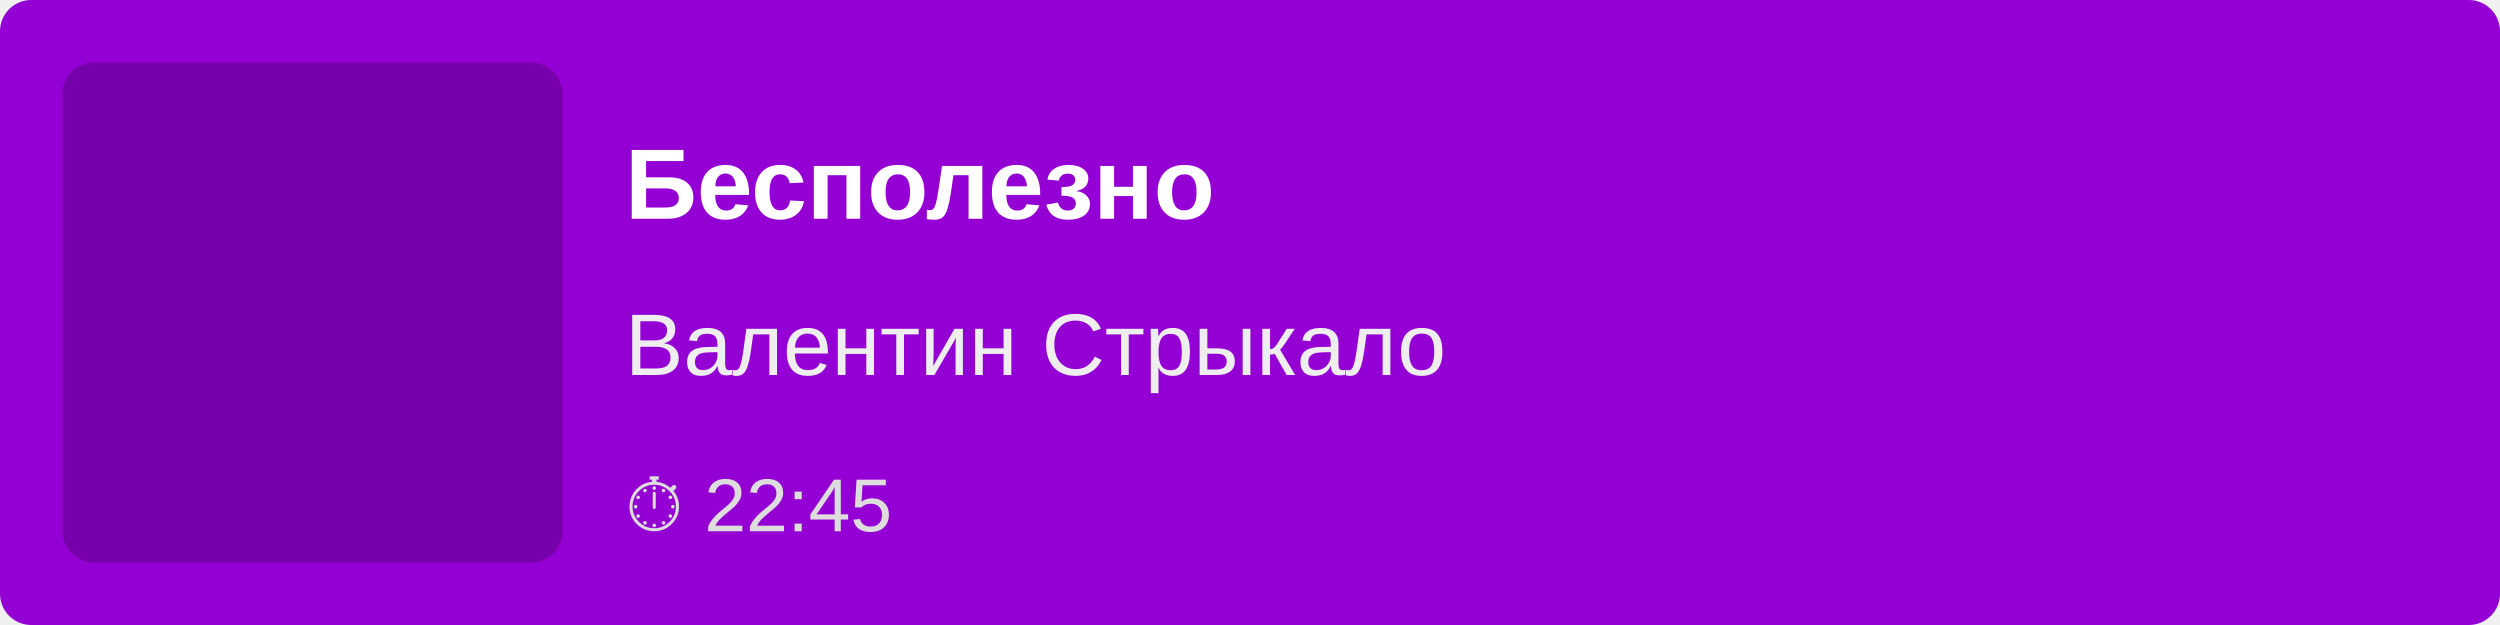
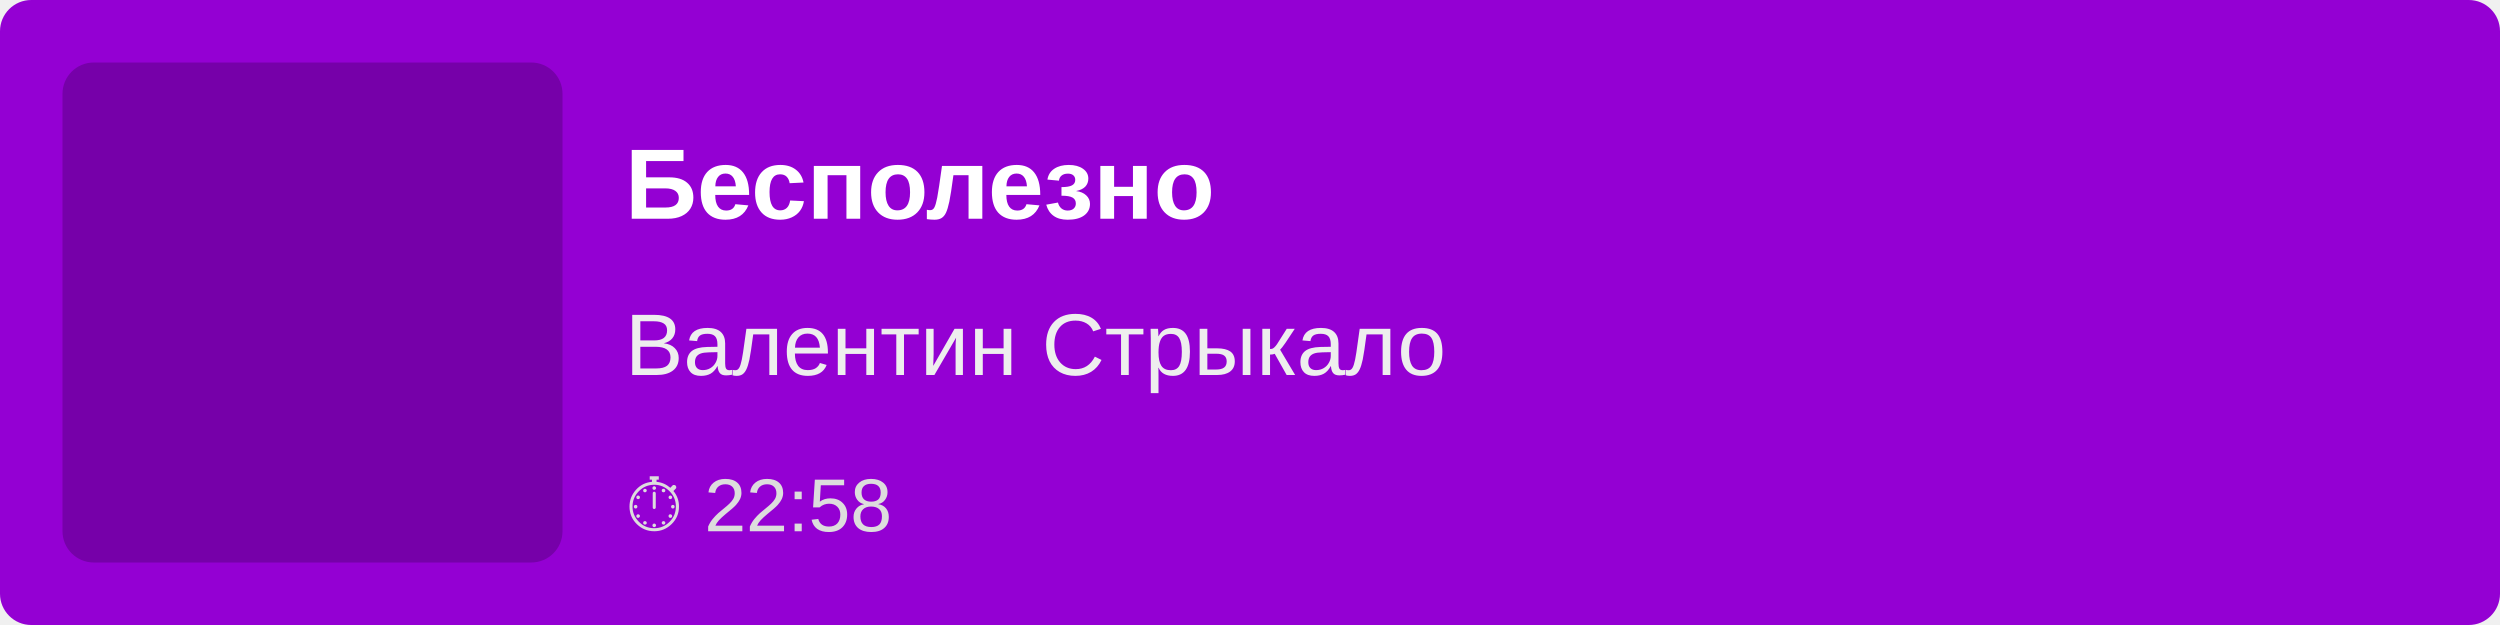
<svg xmlns="http://www.w3.org/2000/svg" width="400" height="100">
  <rect width="100%" height="100%" fill="#9400D3" rx="5" />
  <rect x="10" y="10" width="80" height="80" fill="rgba(0,0,0,0.2)" rx="5" />
  <text x="100" y="35" font-family="Arial, sans-serif" font-size="16" fill="white" font-weight="bold">
        Бесполезно
    </text>
  <text x="100" y="60" font-family="Arial, sans-serif" font-size="14" fill="#EEE">
        Валентин Стрыкало
    </text>
  <text x="100" y="85" font-family="Arial, sans-serif" font-size="12" fill="#DDD">
-         ⏱ 22:45
+         ⏱ 22:58
    </text>
</svg>
